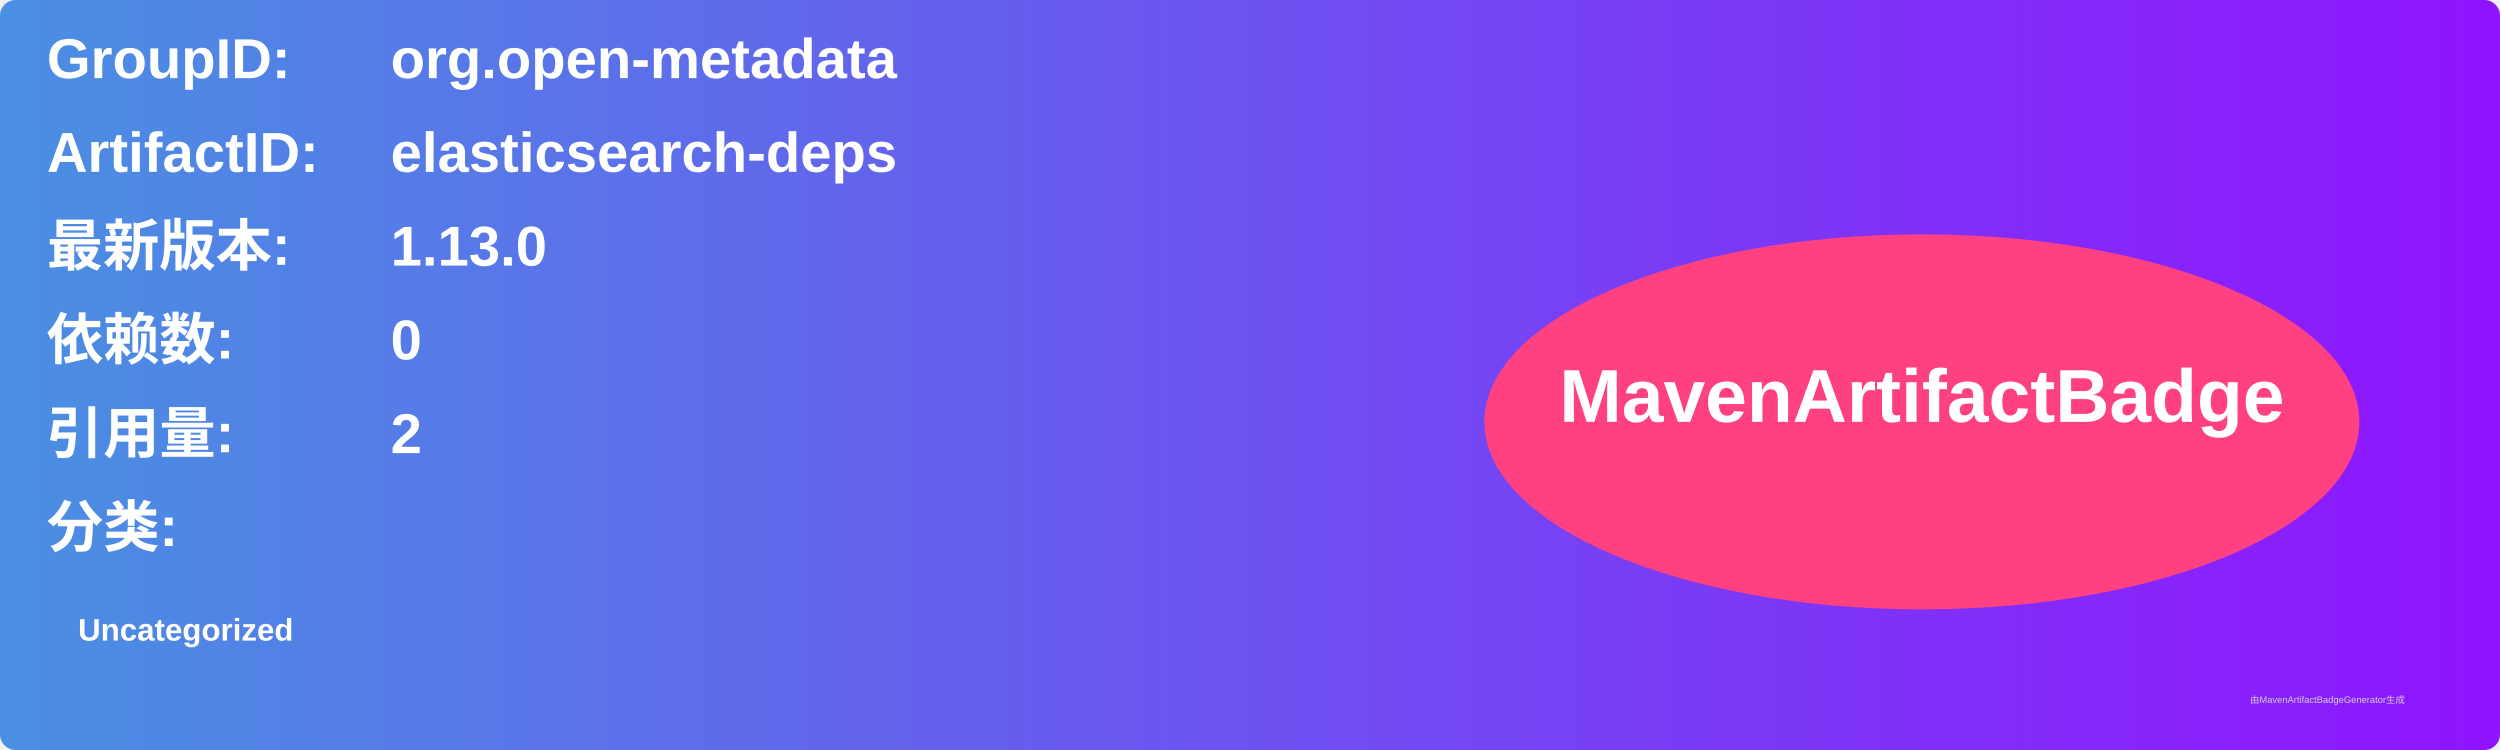
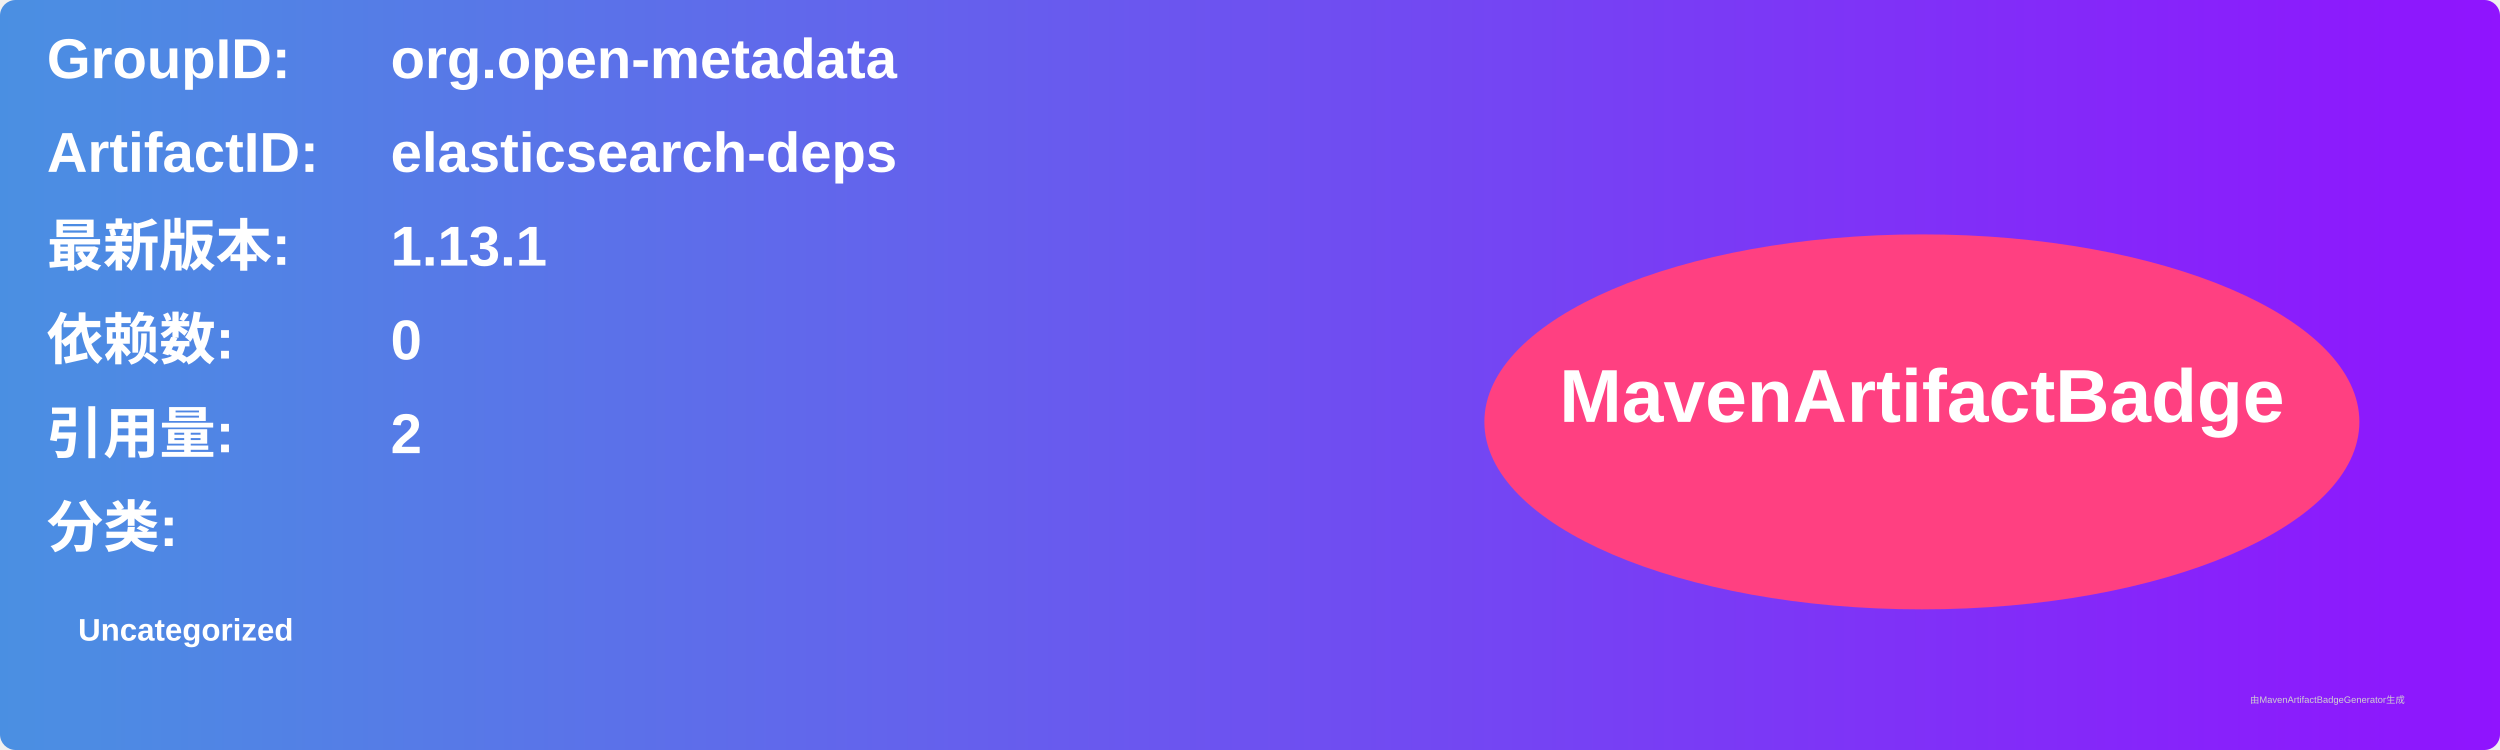
<svg xmlns="http://www.w3.org/2000/svg" width="800" height="240" viewBox="0 0 800 240">
  <linearGradient id="grad" x1="0%" y1="0%" x2="100%" y2="0%">
    <stop offset="0%" stop-color="#4a90e2" />
    <stop offset="100%" stop-color="#9013fe" />
  </linearGradient>
  <rect width="100%" height="100%" rx="5" ry="5" fill="url(#grad)" />
  <g transform="translate(15, 15)">
    <text x="0" y="10" font-family="Arial" font-size="18" fill="white" font-weight="bold" width="260">GroupID:</text>
    <text x="110" y="10" font-family="Arial" font-size="18" fill="white" font-weight="bold" width="460">org.open-metadata</text>
    <text x="0" y="40" font-family="Arial" font-size="18" fill="white" font-weight="bold" width="260">ArtifactID:</text>
    <text x="110" y="40" font-family="Arial" font-size="18" fill="white" font-weight="bold" width="460">elasticsearch-deps</text>
    <text x="0" y="70" font-family="Arial" font-size="18" fill="white" font-weight="bold">最新版本:</text>
    <text x="110" y="70" font-family="Arial" font-size="18" fill="white" font-weight="bold">
-       <tspan font-weight="bold">1.13.0</tspan>
+       <tspan font-weight="bold">1.13.1</tspan>
    </text>
    <text x="0" y="100" font-family="Arial" font-size="18" fill="white" font-weight="bold">依赖数: </text>
    <text x="110" y="100" font-family="Arial" font-size="18" fill="white">
      <tspan font-weight="bold">0</tspan>
    </text>
    <text x="0" y="130" font-family="Arial" font-size="18" fill="white" font-weight="bold">引用量: </text>
    <text x="110" y="130" font-family="Arial" font-size="18" fill="white">
      <tspan font-weight="bold">2</tspan>
    </text>
    <text x="0" y="160" font-family="Arial" font-size="18" fill="white" font-weight="bold">分类:</text>
    <text x="10" y="190" font-family="Arial" font-size="10" fill="white">
      <tspan font-weight="bold">Uncategorized</tspan>
    </text>
    <ellipse cx="600" cy="120" rx="140" ry="60" fill="#ff4081" />
    <text x="600" y="120" text-anchor="middle" font-family="Arial" font-size="24" fill="white" font-weight="bold">MavenArtifactBadge</text>
  </g>
  <text x="720" y="225" font-family="Arial" font-size="3" fill="#d0d0d0">由MavenArtifactBadgeGenerator生成</text>
</svg>
